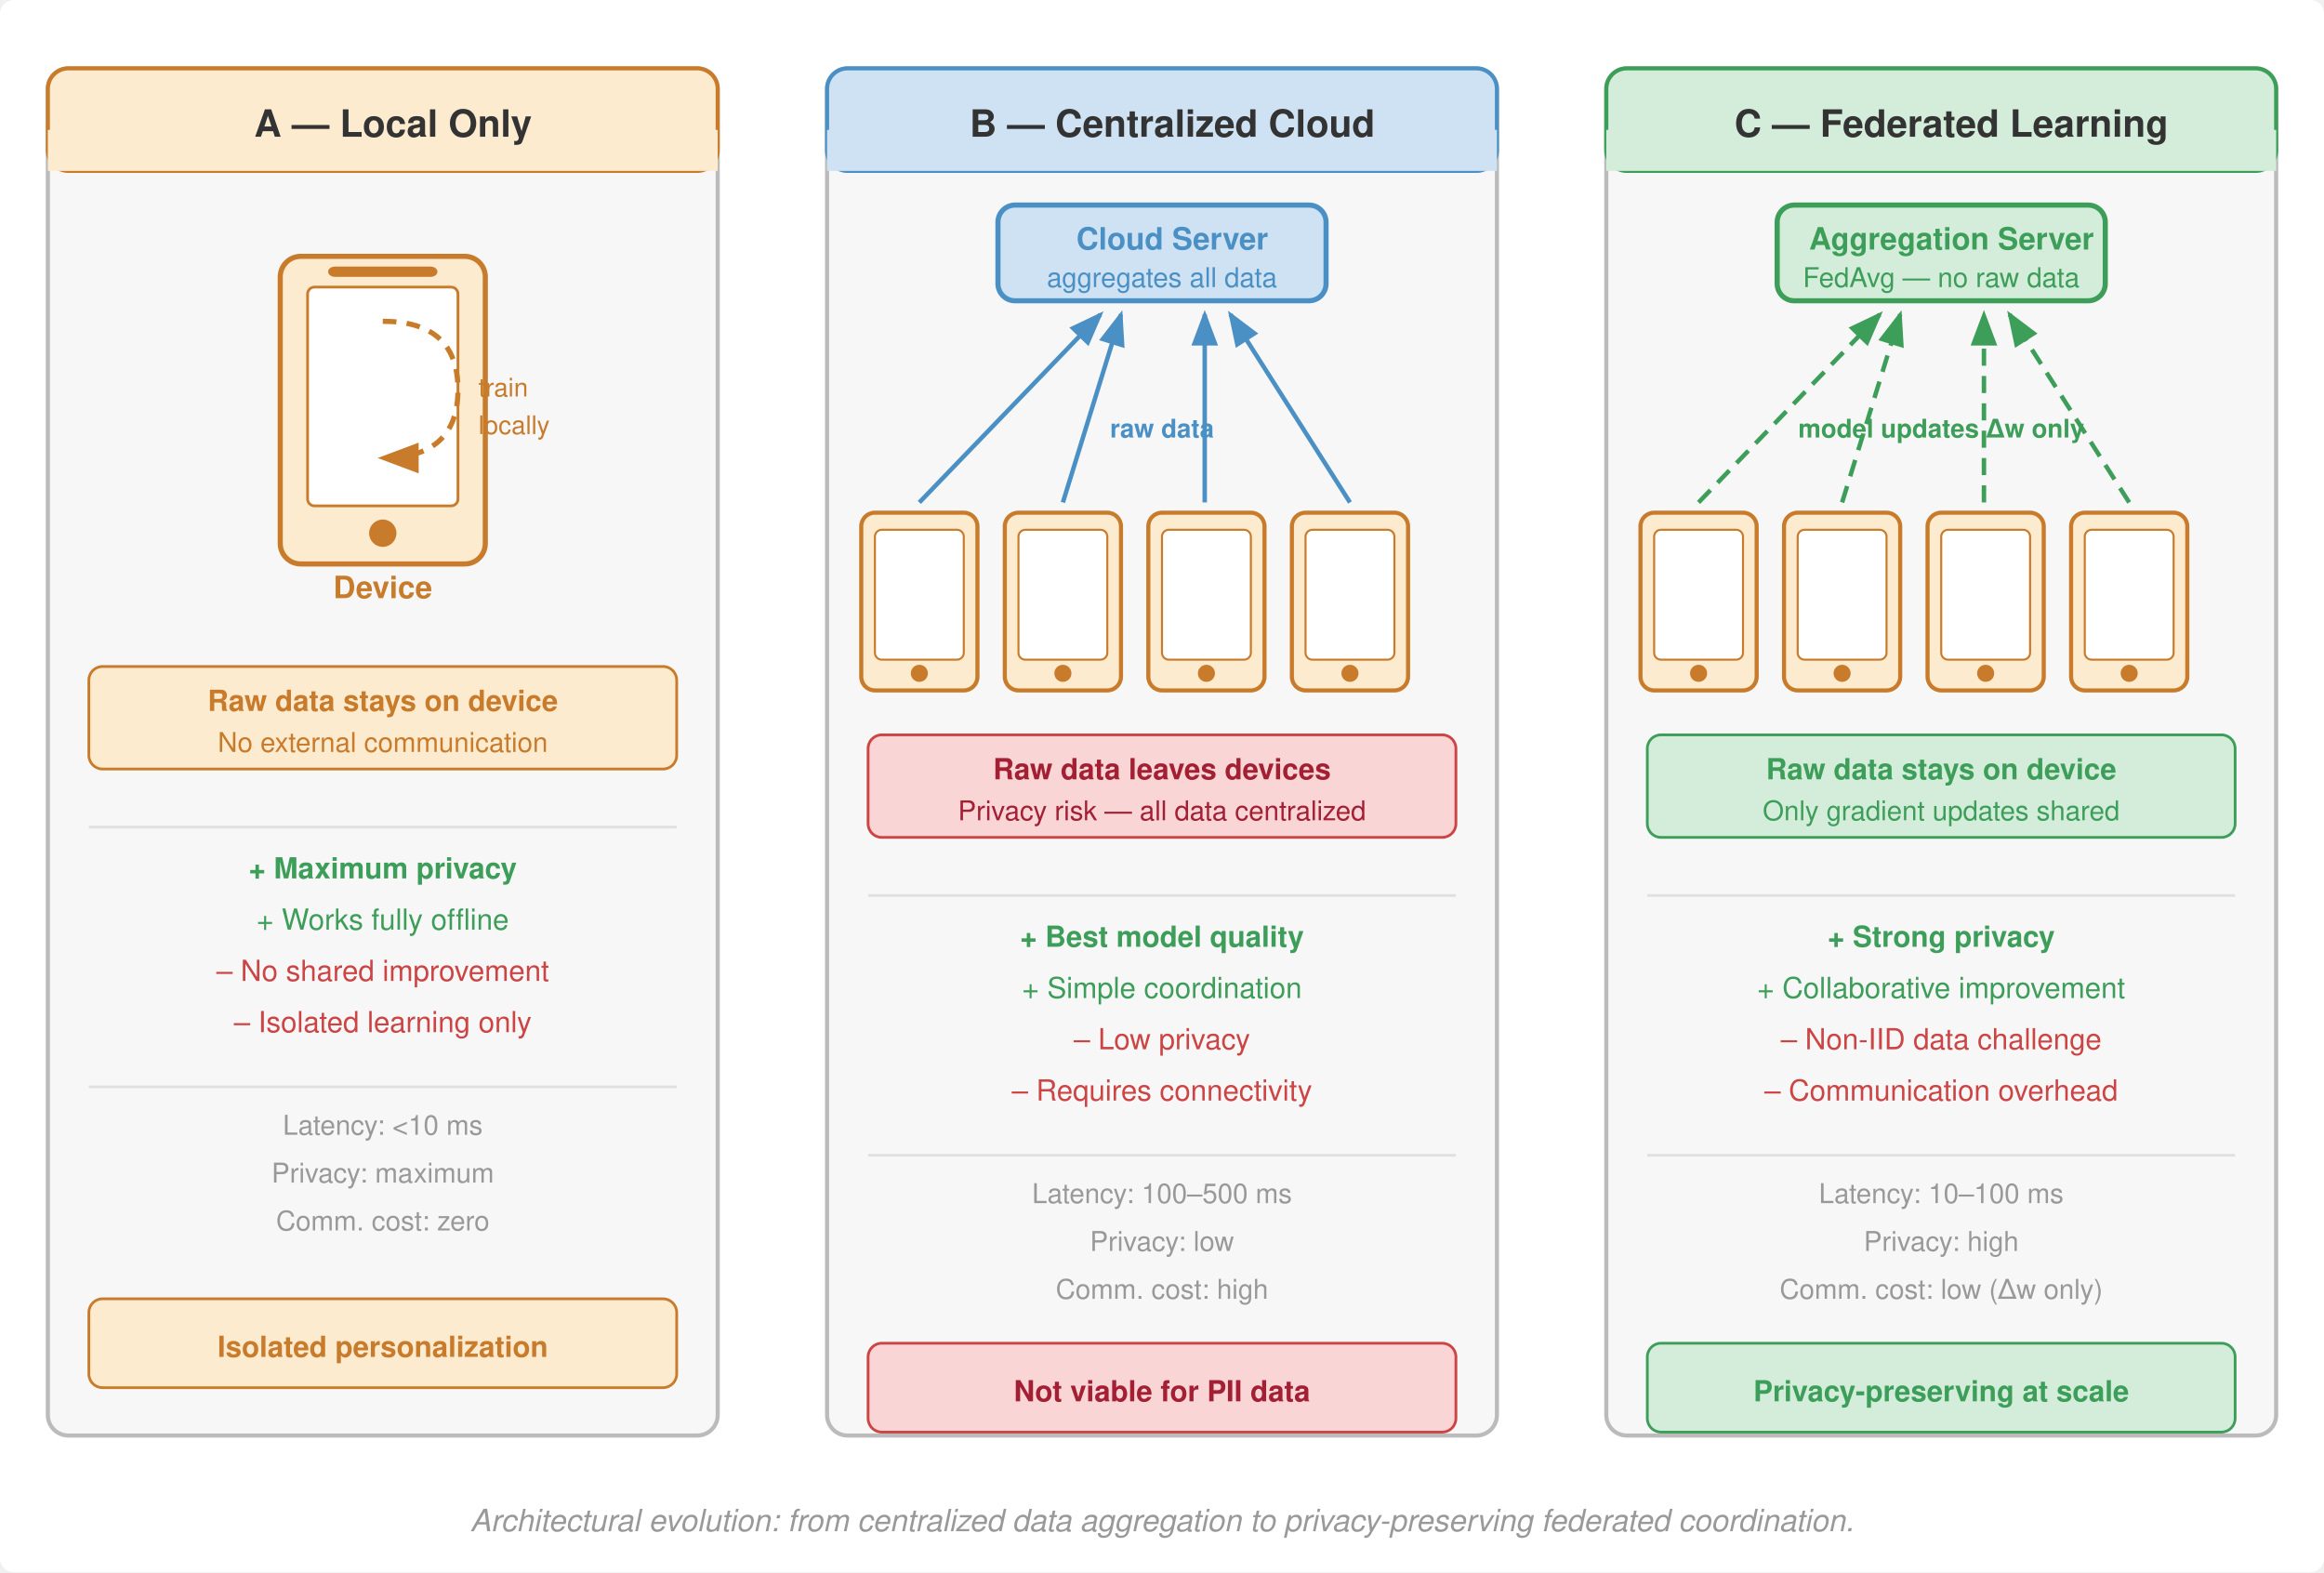
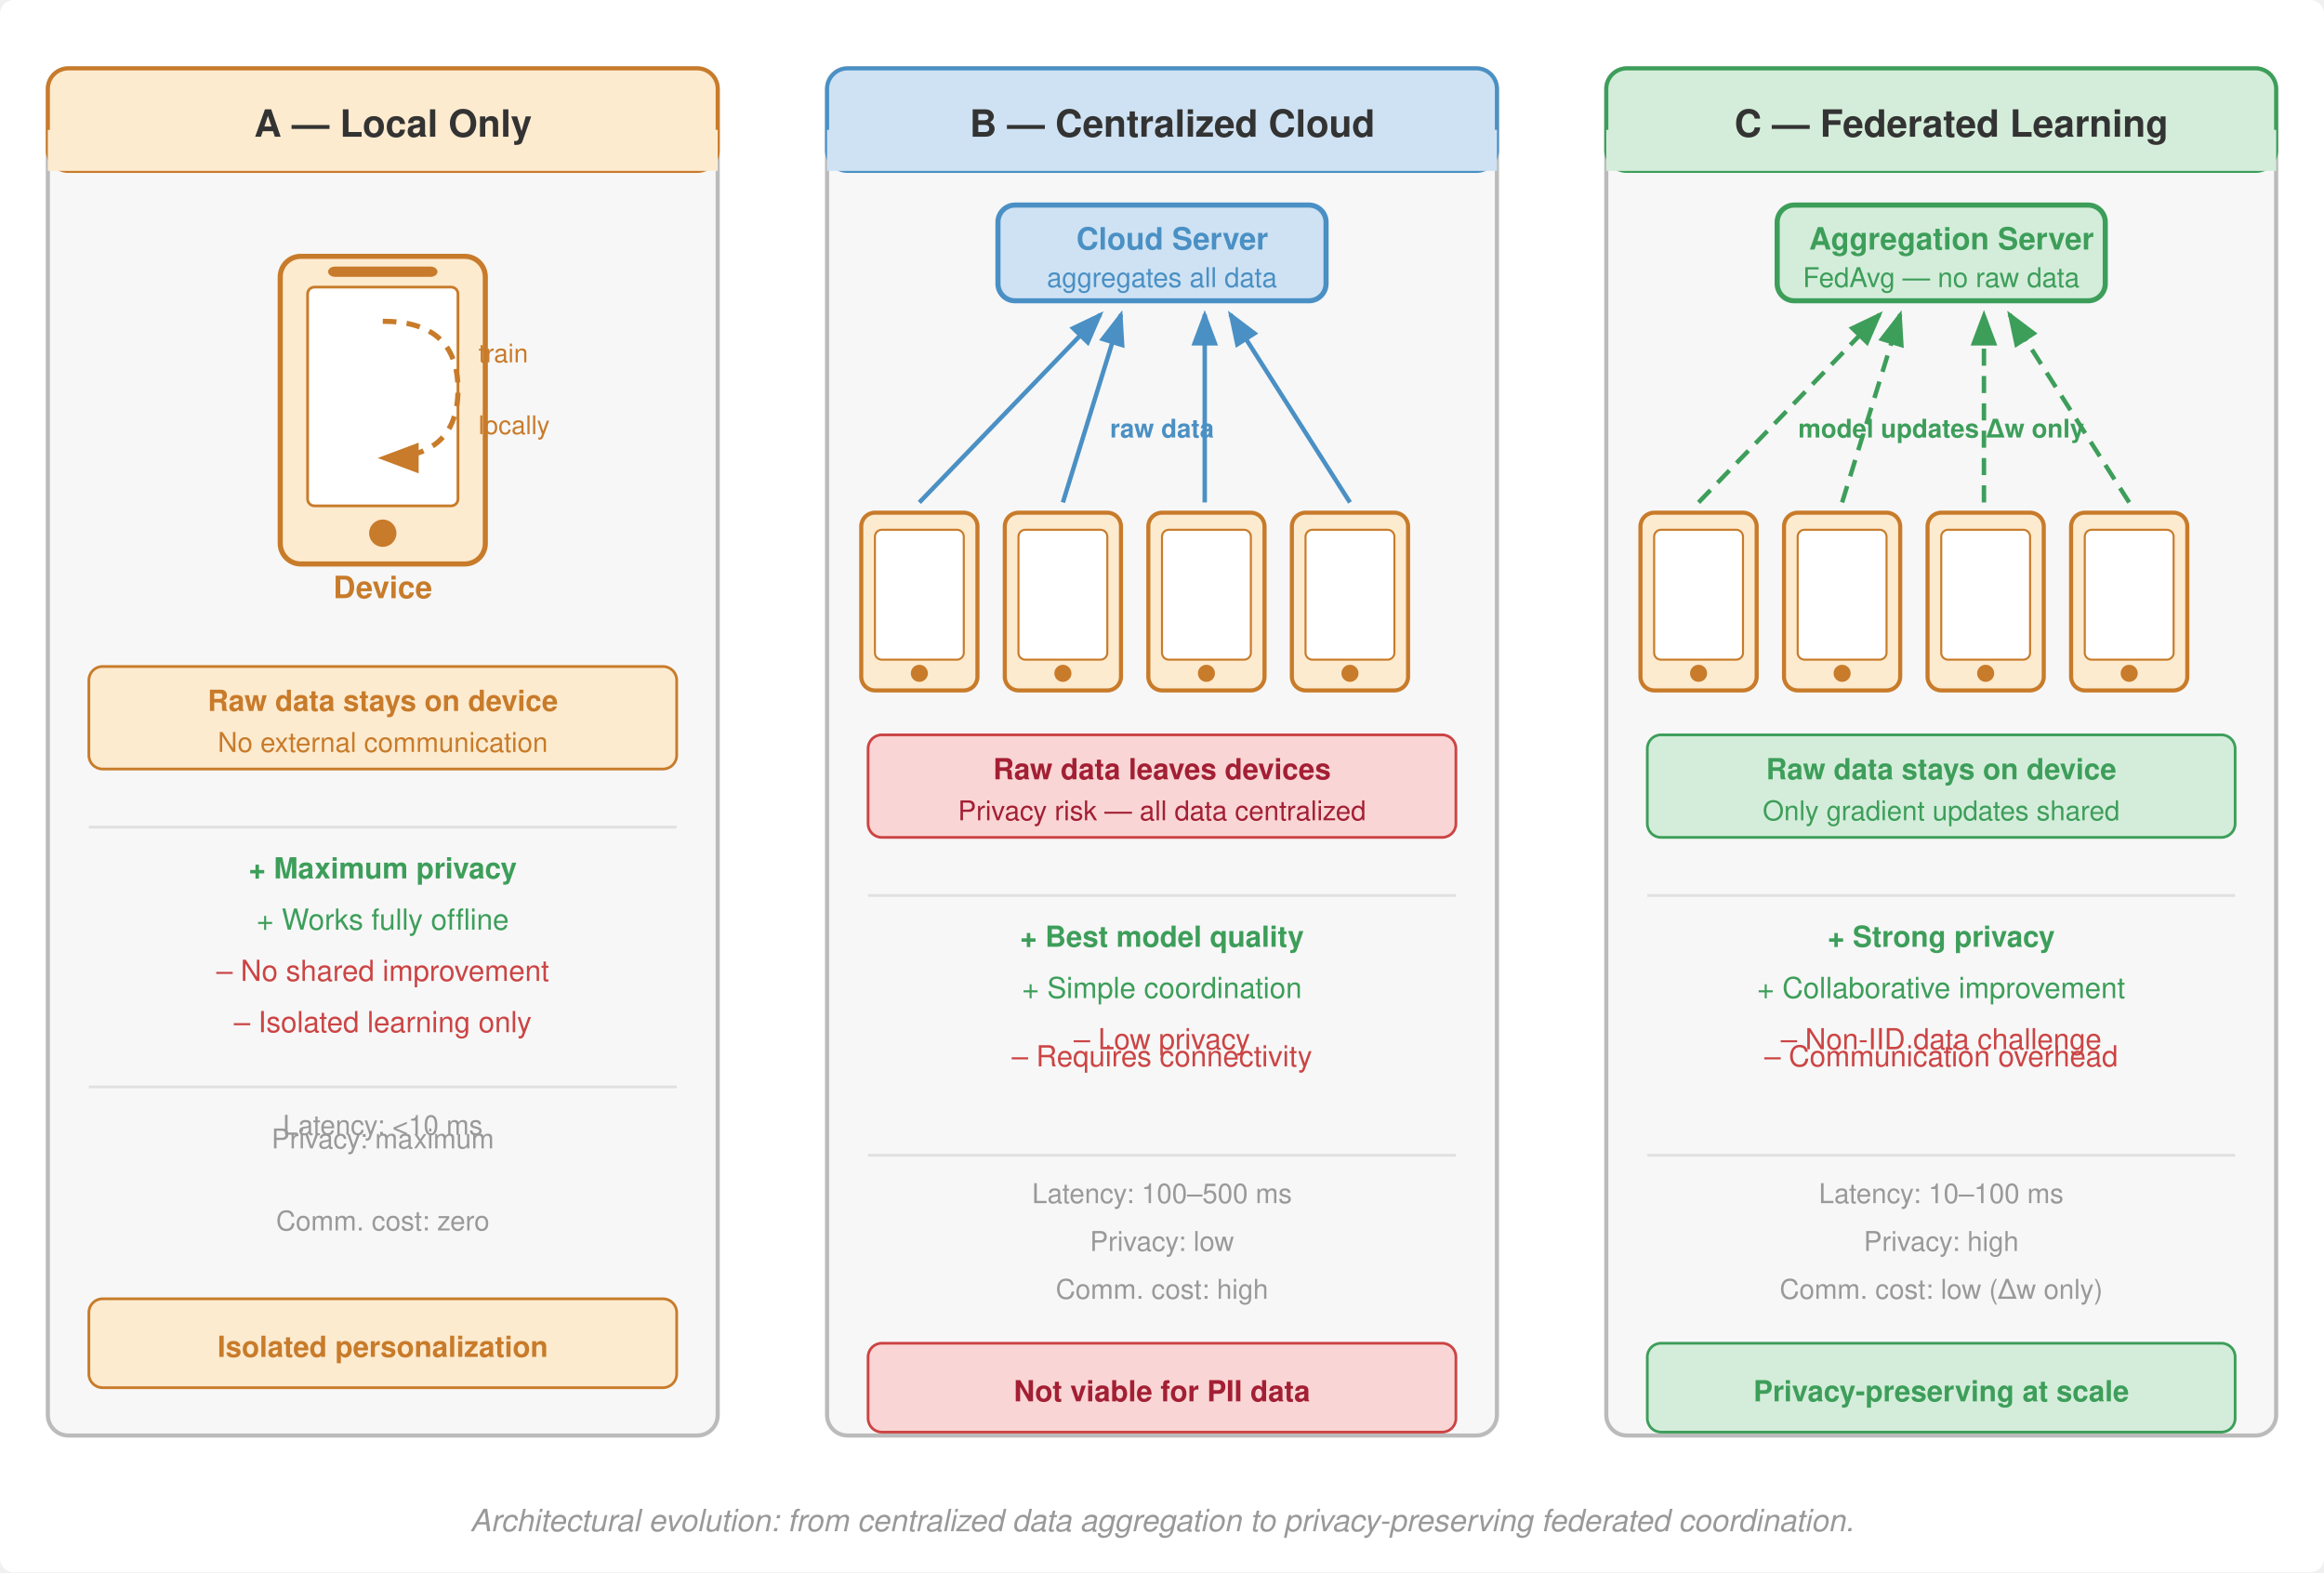
<svg xmlns="http://www.w3.org/2000/svg" viewBox="0 0 680 460" font-family="Helvetica Neue, Helvetica, Arial, sans-serif">
  <defs>
    <marker id="arr" markerWidth="8" markerHeight="6" refX="7" refY="3" orient="auto">
      <path d="M0,0 L8,3 L0,6 Z" fill="#333" />
    </marker>
    <marker id="arr-blue" markerWidth="8" markerHeight="6" refX="7" refY="3" orient="auto">
      <path d="M0,0 L8,3 L0,6 Z" fill="#4a90c4" />
    </marker>
    <marker id="arr-green" markerWidth="8" markerHeight="6" refX="7" refY="3" orient="auto">
      <path d="M0,0 L8,3 L0,6 Z" fill="#3d9e5a" />
    </marker>
    <marker id="arr-orange" markerWidth="8" markerHeight="6" refX="7" refY="3" orient="auto">
      <path d="M0,0 L8,3 L0,6 Z" fill="#c87b2a" />
    </marker>
  </defs>
  <rect width="680" height="460" fill="#fff" rx="4" />
  <g transform="translate(14, 20)">
    <rect x="0" y="0" width="196" height="400" rx="6" fill="#f7f7f7" stroke="#bbb" stroke-width="1.2" />
    <rect x="0" y="0" width="196" height="30" rx="6" fill="#fdebd0" stroke="#c87b2a" stroke-width="1.2" />
    <rect x="0" y="18" width="196" height="12" fill="#fdebd0" />
    <text x="101" y="20" font-size="11" font-weight="700" fill="#333" text-anchor="middle">A — Local Only</text>
    <rect x="68" y="55" width="60" height="90" rx="6" fill="#fdebd0" stroke="#c87b2a" stroke-width="1.5" />
    <rect x="76" y="64" width="44" height="64" rx="2" fill="#fff" stroke="#c87b2a" stroke-width="0.8" />
    <circle cx="98" cy="136" r="4" fill="#c87b2a" />
    <rect x="82" y="58" width="32" height="3" rx="2" fill="#c87b2a" />
    <text x="98" y="155" font-size="9" fill="#c87b2a" text-anchor="middle" font-weight="600">Device</text>
    <path d="M98,74 Q120,74 120,94 Q120,114 98,114" fill="none" stroke="#c87b2a" stroke-width="1.5" stroke-dasharray="4,3" marker-end="url(#arr-orange)" />
-     <text x="126" y="96" font-size="7.5" fill="#c87b2a" text-anchor="start">train</text>
+     <text x="126" y="86.0" font-size="7.5" fill="#c87b2a" text-anchor="start">train</text>
    <text x="126" y="107" font-size="7.5" fill="#c87b2a" text-anchor="start">locally</text>
    <rect x="12" y="175" width="172" height="30" rx="4" fill="#fdebd0" stroke="#c87b2a" stroke-width="0.8" />
    <text x="98" y="188" font-size="8.5" fill="#c87b2a" text-anchor="middle" font-weight="600">Raw data stays on device</text>
    <text x="98" y="200" font-size="8" fill="#c87b2a" text-anchor="middle">No external communication</text>
    <line x1="12" y1="222" x2="184" y2="222" stroke="#e0e0e0" stroke-width="0.8" />
    <text x="98" y="237" font-size="8.5" fill="#3d9e5a" text-anchor="middle" font-weight="600">+ Maximum privacy</text>
    <text x="98" y="252" font-size="8.5" fill="#3d9e5a" text-anchor="middle">+ Works fully offline</text>
    <text x="98" y="267" font-size="8.5" fill="#c44" text-anchor="middle">– No shared improvement</text>
    <text x="98" y="282" font-size="8.5" fill="#c44" text-anchor="middle">– Isolated learning only</text>
    <line x1="12" y1="298" x2="184" y2="298" stroke="#e0e0e0" stroke-width="0.8" />
    <text x="98" y="312" font-size="8" fill="#999" text-anchor="middle">Latency: &lt;10 ms</text>
-     <text x="98" y="326" font-size="8" fill="#999" text-anchor="middle">Privacy: maximum</text>
+     <text x="98" y="316.0" font-size="8" fill="#999" text-anchor="middle">Privacy: maximum</text>
    <text x="98" y="340" font-size="8" fill="#999" text-anchor="middle">Comm. cost: zero</text>
    <rect x="12" y="360" width="172" height="26" rx="4" fill="#fdebd0" stroke="#c87b2a" stroke-width="0.8" />
    <text x="98" y="377" font-size="8.5" font-weight="600" fill="#c87b2a" text-anchor="middle">Isolated personalization</text>
  </g>
  <g transform="translate(242, 20)">
    <rect x="0" y="0" width="196" height="400" rx="6" fill="#f7f7f7" stroke="#bbb" stroke-width="1.2" />
    <rect x="0" y="0" width="196" height="30" rx="6" fill="#cfe2f3" stroke="#4a90c4" stroke-width="1.2" />
    <rect x="0" y="18" width="196" height="12" fill="#cfe2f3" />
    <text x="101" y="20" font-size="11" font-weight="700" fill="#333" text-anchor="middle">B — Centralized Cloud</text>
    <g transform="translate(10,130)">
      <rect x="0" y="0" width="34" height="52" rx="4" fill="#fdebd0" stroke="#c87b2a" stroke-width="1.2" />
      <rect x="4" y="5" width="26" height="38" rx="2" fill="#fff" stroke="#c87b2a" stroke-width="0.6" />
      <circle cx="17" cy="47" r="2.5" fill="#c87b2a" />
      <rect x="42" y="0" width="34" height="52" rx="4" fill="#fdebd0" stroke="#c87b2a" stroke-width="1.2" />
      <rect x="46" y="5" width="26" height="38" rx="2" fill="#fff" stroke="#c87b2a" stroke-width="0.6" />
      <circle cx="59" cy="47" r="2.5" fill="#c87b2a" />
      <rect x="84" y="0" width="34" height="52" rx="4" fill="#fdebd0" stroke="#c87b2a" stroke-width="1.2" />
      <rect x="88" y="5" width="26" height="38" rx="2" fill="#fff" stroke="#c87b2a" stroke-width="0.6" />
      <circle cx="101" cy="47" r="2.5" fill="#c87b2a" />
      <rect x="126" y="0" width="34" height="52" rx="4" fill="#fdebd0" stroke="#c87b2a" stroke-width="1.2" />
      <rect x="130" y="5" width="26" height="38" rx="2" fill="#fff" stroke="#c87b2a" stroke-width="0.6" />
      <circle cx="143" cy="47" r="2.5" fill="#c87b2a" />
    </g>
    <line x1="27" y1="127" x2="80" y2="72" stroke="#4a90c4" stroke-width="1.3" marker-end="url(#arr-blue)" />
    <line x1="69" y1="127" x2="86" y2="72" stroke="#4a90c4" stroke-width="1.3" marker-end="url(#arr-blue)" />
    <line x1="110.5" y1="127" x2="110.5" y2="72" stroke="#4a90c4" stroke-width="1.3" marker-end="url(#arr-blue)" />
    <line x1="153" y1="127" x2="118" y2="72" stroke="#4a90c4" stroke-width="1.3" marker-end="url(#arr-blue)" />
    <text x="98" y="108" font-size="7.5" fill="#4a90c4" text-anchor="middle" font-weight="600">raw data</text>
    <rect x="50" y="40" width="96" height="28" rx="5" fill="#cfe2f3" stroke="#4a90c4" stroke-width="1.5" />
    <text x="101" y="53" font-size="9" fill="#4a90c4" text-anchor="middle" font-weight="600">Cloud Server</text>
    <text x="98" y="64" font-size="8" fill="#4a90c4" text-anchor="middle">aggregates all data</text>
    <rect x="12" y="195" width="172" height="30" rx="4" fill="#f9d6d5" stroke="#c44" stroke-width="0.8" />
    <text x="98" y="208" font-size="8.5" fill="#a31f34" text-anchor="middle" font-weight="600">Raw data leaves devices</text>
    <text x="98" y="220" font-size="8" fill="#a31f34" text-anchor="middle">Privacy risk — all data centralized</text>
    <line x1="12" y1="242" x2="184" y2="242" stroke="#e0e0e0" stroke-width="0.8" />
    <text x="98" y="257" font-size="8.5" fill="#3d9e5a" text-anchor="middle" font-weight="600">+ Best model quality</text>
    <text x="98" y="272" font-size="8.5" fill="#3d9e5a" text-anchor="middle">+ Simple coordination</text>
    <text x="98" y="287" font-size="8.5" fill="#c44" text-anchor="middle">– Low privacy</text>
-     <text x="98" y="302" font-size="8.5" fill="#c44" text-anchor="middle">– Requires connectivity</text>
+     <text x="98" y="292.0" font-size="8.5" fill="#c44" text-anchor="middle">– Requires connectivity</text>
    <line x1="12" y1="318" x2="184" y2="318" stroke="#e0e0e0" stroke-width="0.8" />
    <text x="98" y="332" font-size="8" fill="#999" text-anchor="middle">Latency: 100–500 ms</text>
    <text x="98" y="346" font-size="8" fill="#999" text-anchor="middle">Privacy: low</text>
    <text x="98" y="360" font-size="8" fill="#999" text-anchor="middle">Comm. cost: high</text>
    <rect x="12" y="373" width="172" height="26" rx="4" fill="#f9d6d5" stroke="#c44" stroke-width="0.8" />
    <text x="98" y="390" font-size="8.5" font-weight="600" fill="#a31f34" text-anchor="middle">Not viable for PII data</text>
  </g>
  <g transform="translate(470, 20)">
    <rect x="0" y="0" width="196" height="400" rx="6" fill="#f7f7f7" stroke="#bbb" stroke-width="1.2" />
    <rect x="0" y="0" width="196" height="30" rx="6" fill="#d4edda" stroke="#3d9e5a" stroke-width="1.2" />
    <rect x="0" y="18" width="196" height="12" fill="#d4edda" />
    <text x="101" y="20" font-size="11" font-weight="700" fill="#333" text-anchor="middle">C — Federated Learning</text>
    <g transform="translate(10,130)">
      <rect x="0" y="0" width="34" height="52" rx="4" fill="#fdebd0" stroke="#c87b2a" stroke-width="1.2" />
      <rect x="4" y="5" width="26" height="38" rx="2" fill="#fff" stroke="#c87b2a" stroke-width="0.6" />
      <circle cx="17" cy="47" r="2.5" fill="#c87b2a" />
      <rect x="42" y="0" width="34" height="52" rx="4" fill="#fdebd0" stroke="#c87b2a" stroke-width="1.2" />
      <rect x="46" y="5" width="26" height="38" rx="2" fill="#fff" stroke="#c87b2a" stroke-width="0.6" />
      <circle cx="59" cy="47" r="2.5" fill="#c87b2a" />
      <rect x="84" y="0" width="34" height="52" rx="4" fill="#fdebd0" stroke="#c87b2a" stroke-width="1.2" />
      <rect x="88" y="5" width="26" height="38" rx="2" fill="#fff" stroke="#c87b2a" stroke-width="0.6" />
      <circle cx="101" cy="47" r="2.5" fill="#c87b2a" />
      <rect x="126" y="0" width="34" height="52" rx="4" fill="#fdebd0" stroke="#c87b2a" stroke-width="1.2" />
      <rect x="130" y="5" width="26" height="38" rx="2" fill="#fff" stroke="#c87b2a" stroke-width="0.6" />
      <circle cx="143" cy="47" r="2.5" fill="#c87b2a" />
    </g>
    <line x1="27" y1="127" x2="80" y2="72" stroke="#3d9e5a" stroke-width="1.3" stroke-dasharray="5,3" marker-end="url(#arr-green)" />
    <line x1="69" y1="127" x2="86" y2="72" stroke="#3d9e5a" stroke-width="1.3" stroke-dasharray="5,3" marker-end="url(#arr-green)" />
    <line x1="110.5" y1="127" x2="110.5" y2="72" stroke="#3d9e5a" stroke-width="1.3" stroke-dasharray="5,3" marker-end="url(#arr-green)" />
    <line x1="153" y1="127" x2="118" y2="72" stroke="#3d9e5a" stroke-width="1.3" stroke-dasharray="5,3" marker-end="url(#arr-green)" />
    <text x="98" y="108" font-size="7.5" fill="#3d9e5a" text-anchor="middle" font-weight="600">model updates Δw only</text>
    <rect x="50" y="40" width="96" height="28" rx="5" fill="#d4edda" stroke="#3d9e5a" stroke-width="1.5" />
    <text x="101" y="53" font-size="9" fill="#3d9e5a" text-anchor="middle" font-weight="600">Aggregation Server</text>
    <text x="98" y="64" font-size="8" fill="#3d9e5a" text-anchor="middle">FedAvg — no raw data</text>
    <rect x="12" y="195" width="172" height="30" rx="4" fill="#d4edda" stroke="#3d9e5a" stroke-width="0.8" />
    <text x="98" y="208" font-size="8.5" fill="#3d9e5a" text-anchor="middle" font-weight="600">Raw data stays on device</text>
    <text x="98" y="220" font-size="8" fill="#3d9e5a" text-anchor="middle">Only gradient updates shared</text>
    <line x1="12" y1="242" x2="184" y2="242" stroke="#e0e0e0" stroke-width="0.8" />
    <text x="98" y="257" font-size="8.5" fill="#3d9e5a" text-anchor="middle" font-weight="600">+ Strong privacy</text>
    <text x="98" y="272" font-size="8.5" fill="#3d9e5a" text-anchor="middle">+ Collaborative improvement</text>
    <text x="98" y="287" font-size="8.5" fill="#c44" text-anchor="middle">– Non-IID data challenge</text>
-     <text x="98" y="302" font-size="8.5" fill="#c44" text-anchor="middle">– Communication overhead</text>
+     <text x="98" y="292.0" font-size="8.5" fill="#c44" text-anchor="middle">– Communication overhead</text>
    <line x1="12" y1="318" x2="184" y2="318" stroke="#e0e0e0" stroke-width="0.8" />
    <text x="98" y="332" font-size="8" fill="#999" text-anchor="middle">Latency: 10–100 ms</text>
    <text x="98" y="346" font-size="8" fill="#999" text-anchor="middle">Privacy: high</text>
    <text x="98" y="360" font-size="8" fill="#999" text-anchor="middle">Comm. cost: low (Δw only)</text>
    <rect x="12" y="373" width="172" height="26" rx="4" fill="#d4edda" stroke="#3d9e5a" stroke-width="0.8" />
    <text x="98" y="390" font-size="8.5" font-weight="600" fill="#3d9e5a" text-anchor="middle">Privacy-preserving at scale</text>
  </g>
  <text x="340" y="448" font-size="9" fill="#999" text-anchor="middle" font-style="italic">Architectural evolution: from centralized data aggregation to privacy-preserving federated coordination.</text>
</svg>
